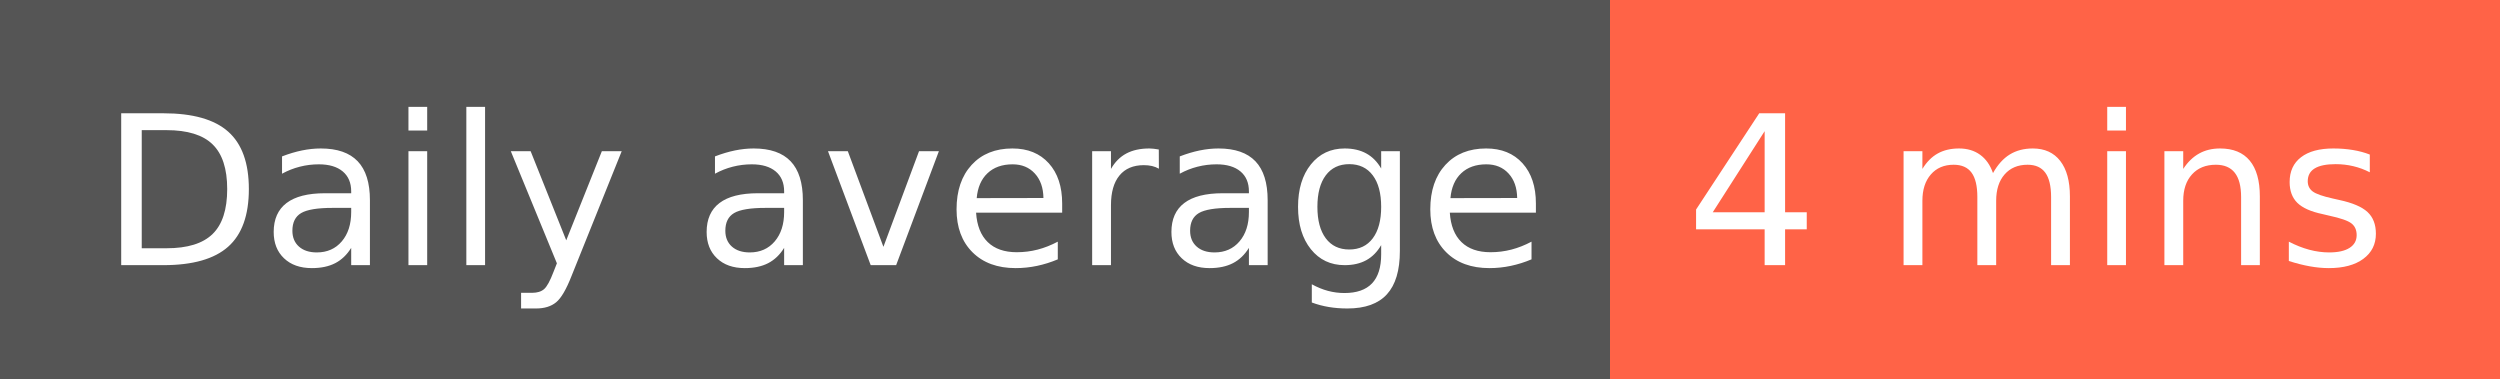
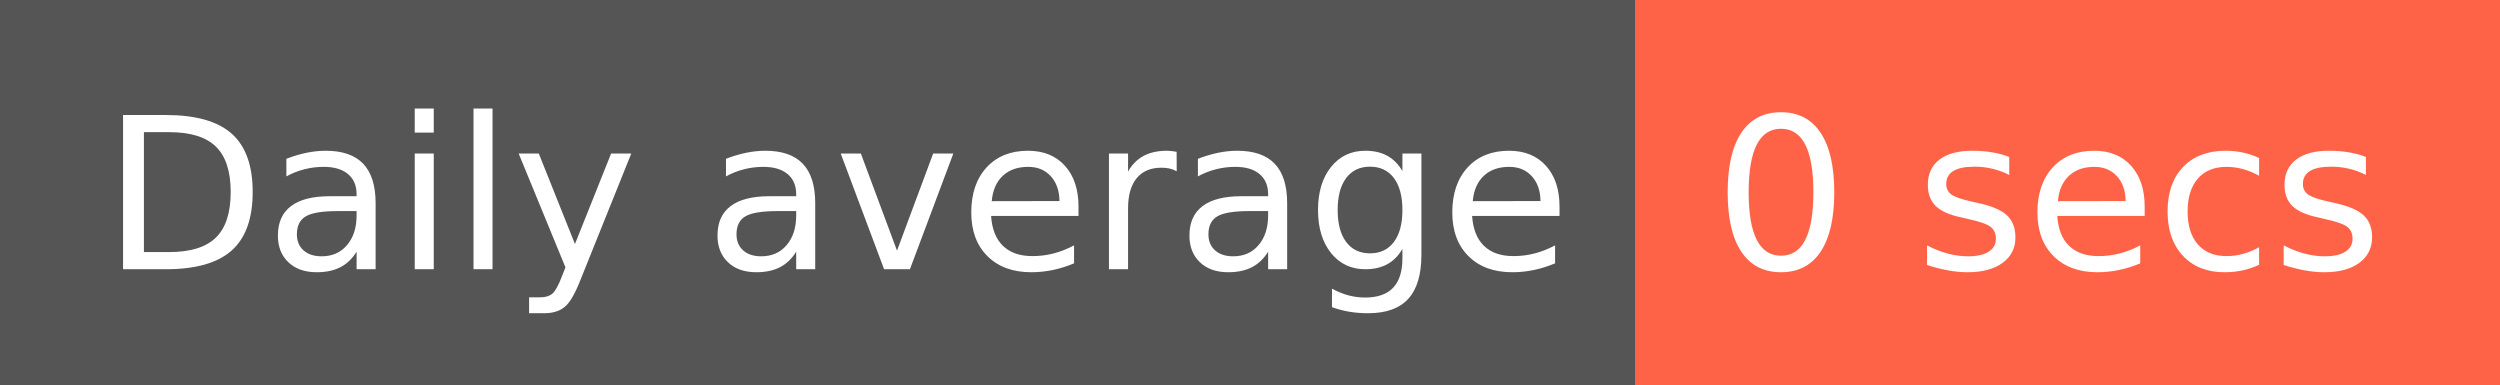
- <svg xmlns="http://www.w3.org/2000/svg" width="132" height="20" role="img" aria-label="Daily average: 4 mins">
+ <svg xmlns="http://www.w3.org/2000/svg" width="130" height="20" role="img" aria-label="Daily average: 0 secs">
  <g shape-rendering="crispEdges">
    <rect width="85" height="20" fill="#555" />
-     <rect x="85" width="47" height="20" fill="tomato" />
+     <rect x="85" width="45" height="20" fill="tomato" />
  </g>
  <g fill="#fff" text-anchor="middle" font-family="Verdana,Geneva,DejaVu Sans,sans-serif" text-rendering="geometricPrecision" font-size="110">
    <text x="435" y="140" transform="scale(.1)" fill="#fff" textLength="750">Daily average</text>
-     <text x="1075" y="140" transform="scale(.1)" fill="#fff" textLength="370">4 mins</text>
+     <text x="1065" y="140" transform="scale(.1)" fill="#fff" textLength="350">0 secs</text>
  </g>
</svg>
